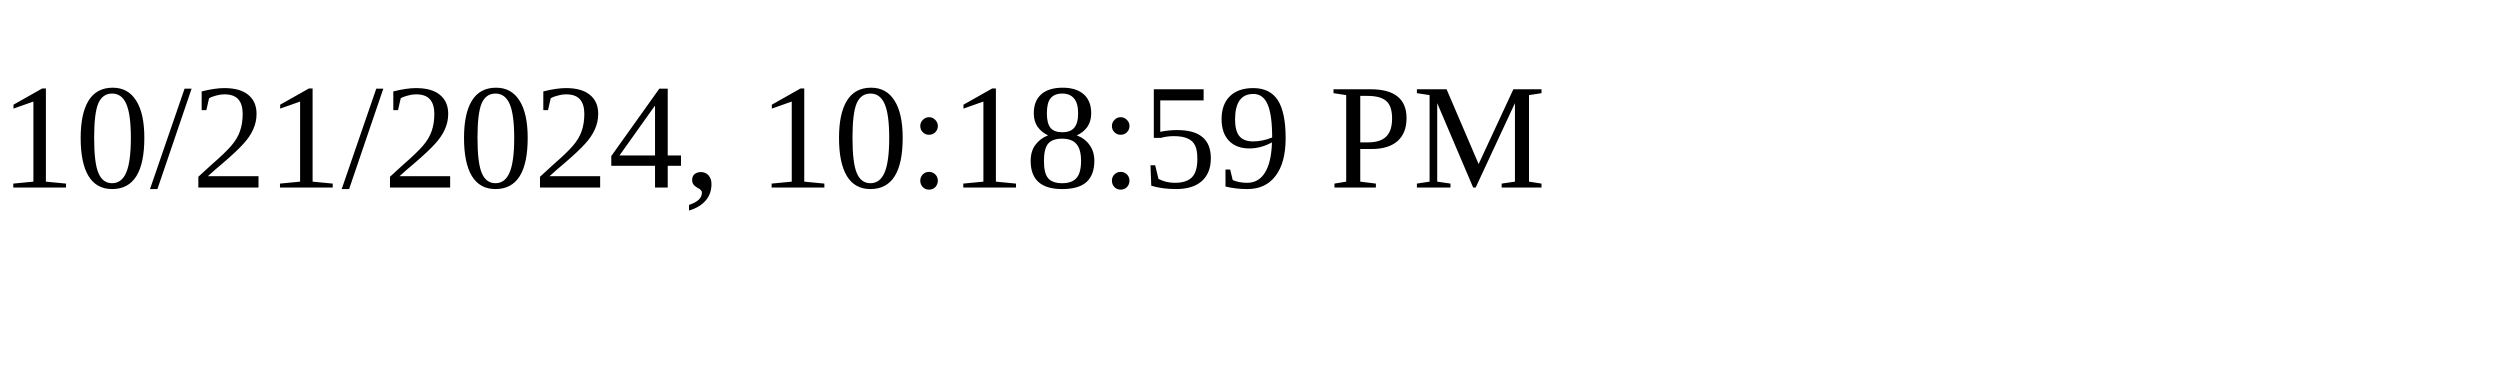
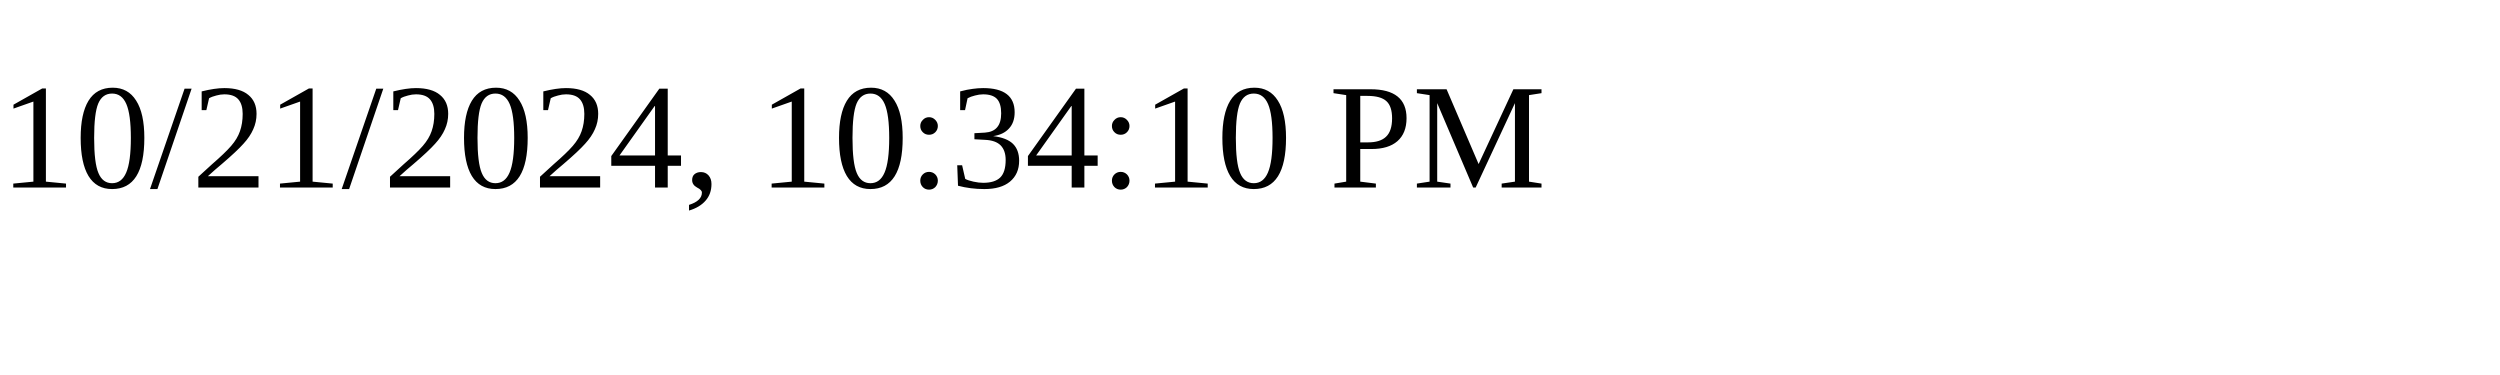
<svg xmlns="http://www.w3.org/2000/svg" height="30" width="200">
-   <text x="0" y="15">10/21/2024, 10:18:59 PM</text>
+   <text x="0" y="15">10/21/2024, 10:34:10 PM</text>
</svg>
